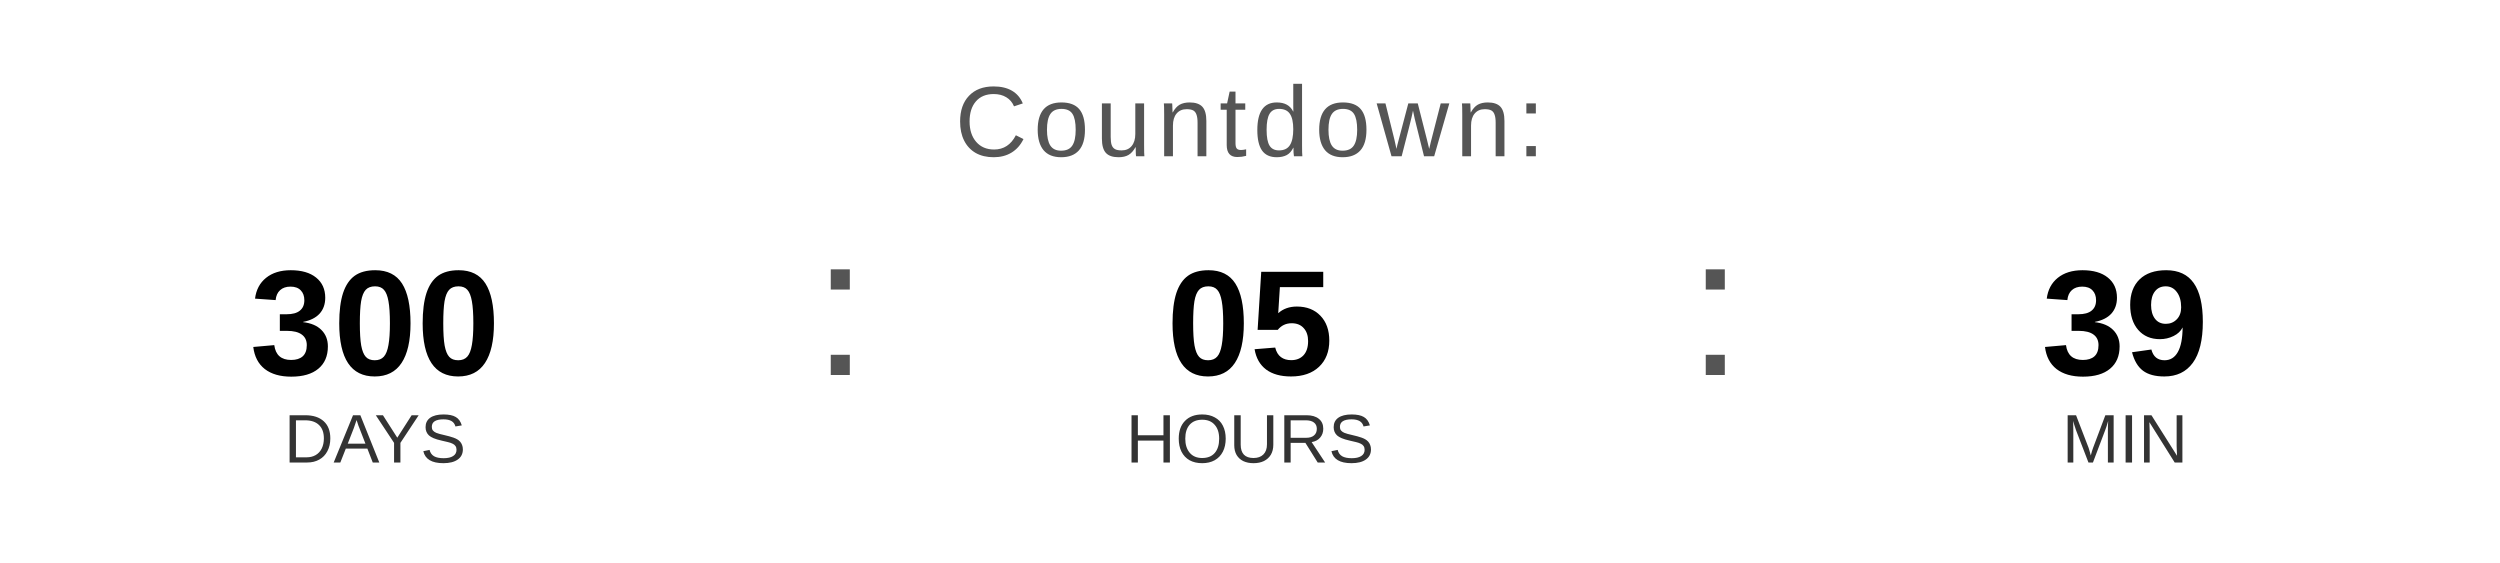
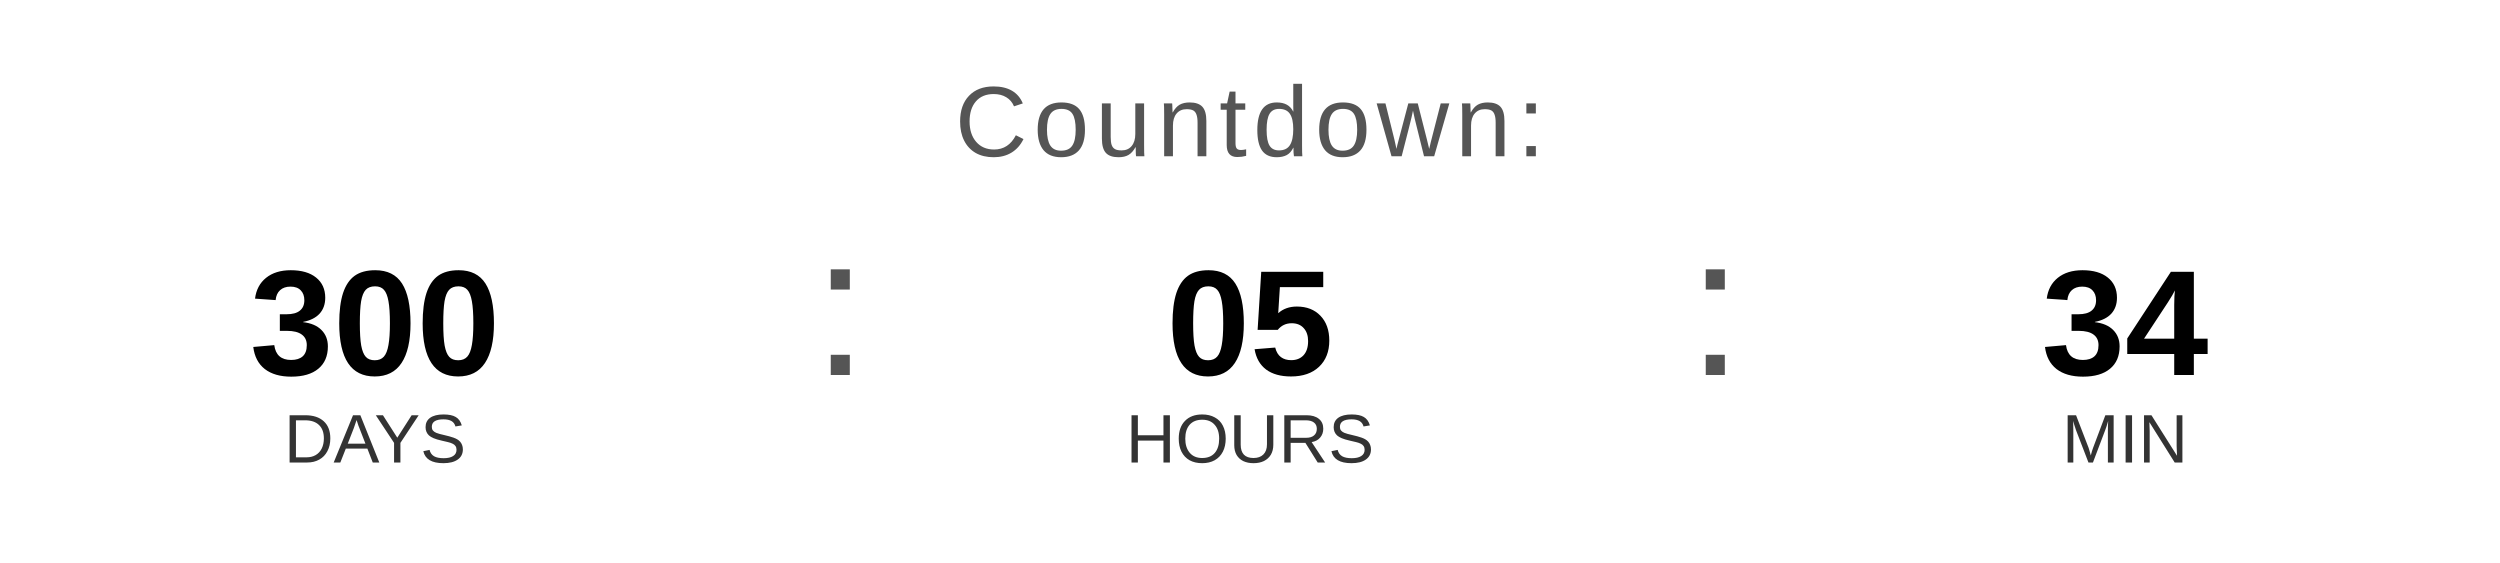
<svg xmlns="http://www.w3.org/2000/svg" width="400" height="90" viewBox="0 0 400 90">
  <text x="200" y="25" font-family="Arial, Helvetica, sans-serif" font-size="16" fill="#555555" text-anchor="middle" letter-spacing="1">
    Countdown:
  </text>
  <text x="60" y="60" font-family="Arial, Helvetica, sans-serif" font-size="24" font-weight="bold" fill="#000000" text-anchor="middle">300</text>
  <text x="60" y="74" font-family="Arial, Helvetica, sans-serif" font-size="11" fill="#333333" text-anchor="middle">DAYS</text>
  <text x="130" y="60" font-family="Arial, sans-serif" font-size="32" fill="#555555">:</text>
  <text x="200" y="60" font-family="Arial, Helvetica, sans-serif" font-size="24" font-weight="bold" fill="#000000" text-anchor="middle">05</text>
  <text x="200" y="74" font-family="Arial, Helvetica, sans-serif" font-size="11" fill="#333333" text-anchor="middle">HOURS</text>
  <text x="270" y="60" font-family="Arial, sans-serif" font-size="32" fill="#555555">:</text>
-   <text x="340" y="60" font-family="Arial, Helvetica, sans-serif" font-size="24" font-weight="bold" fill="#000000" text-anchor="middle">39</text>
+   <text x="340" y="60" font-family="Arial, Helvetica, sans-serif" font-size="24" font-weight="bold" fill="#000000" text-anchor="middle">34</text>
  <text x="340" y="74" font-family="Arial, Helvetica, sans-serif" font-size="11" fill="#333333" text-anchor="middle">MIN</text>
</svg>
